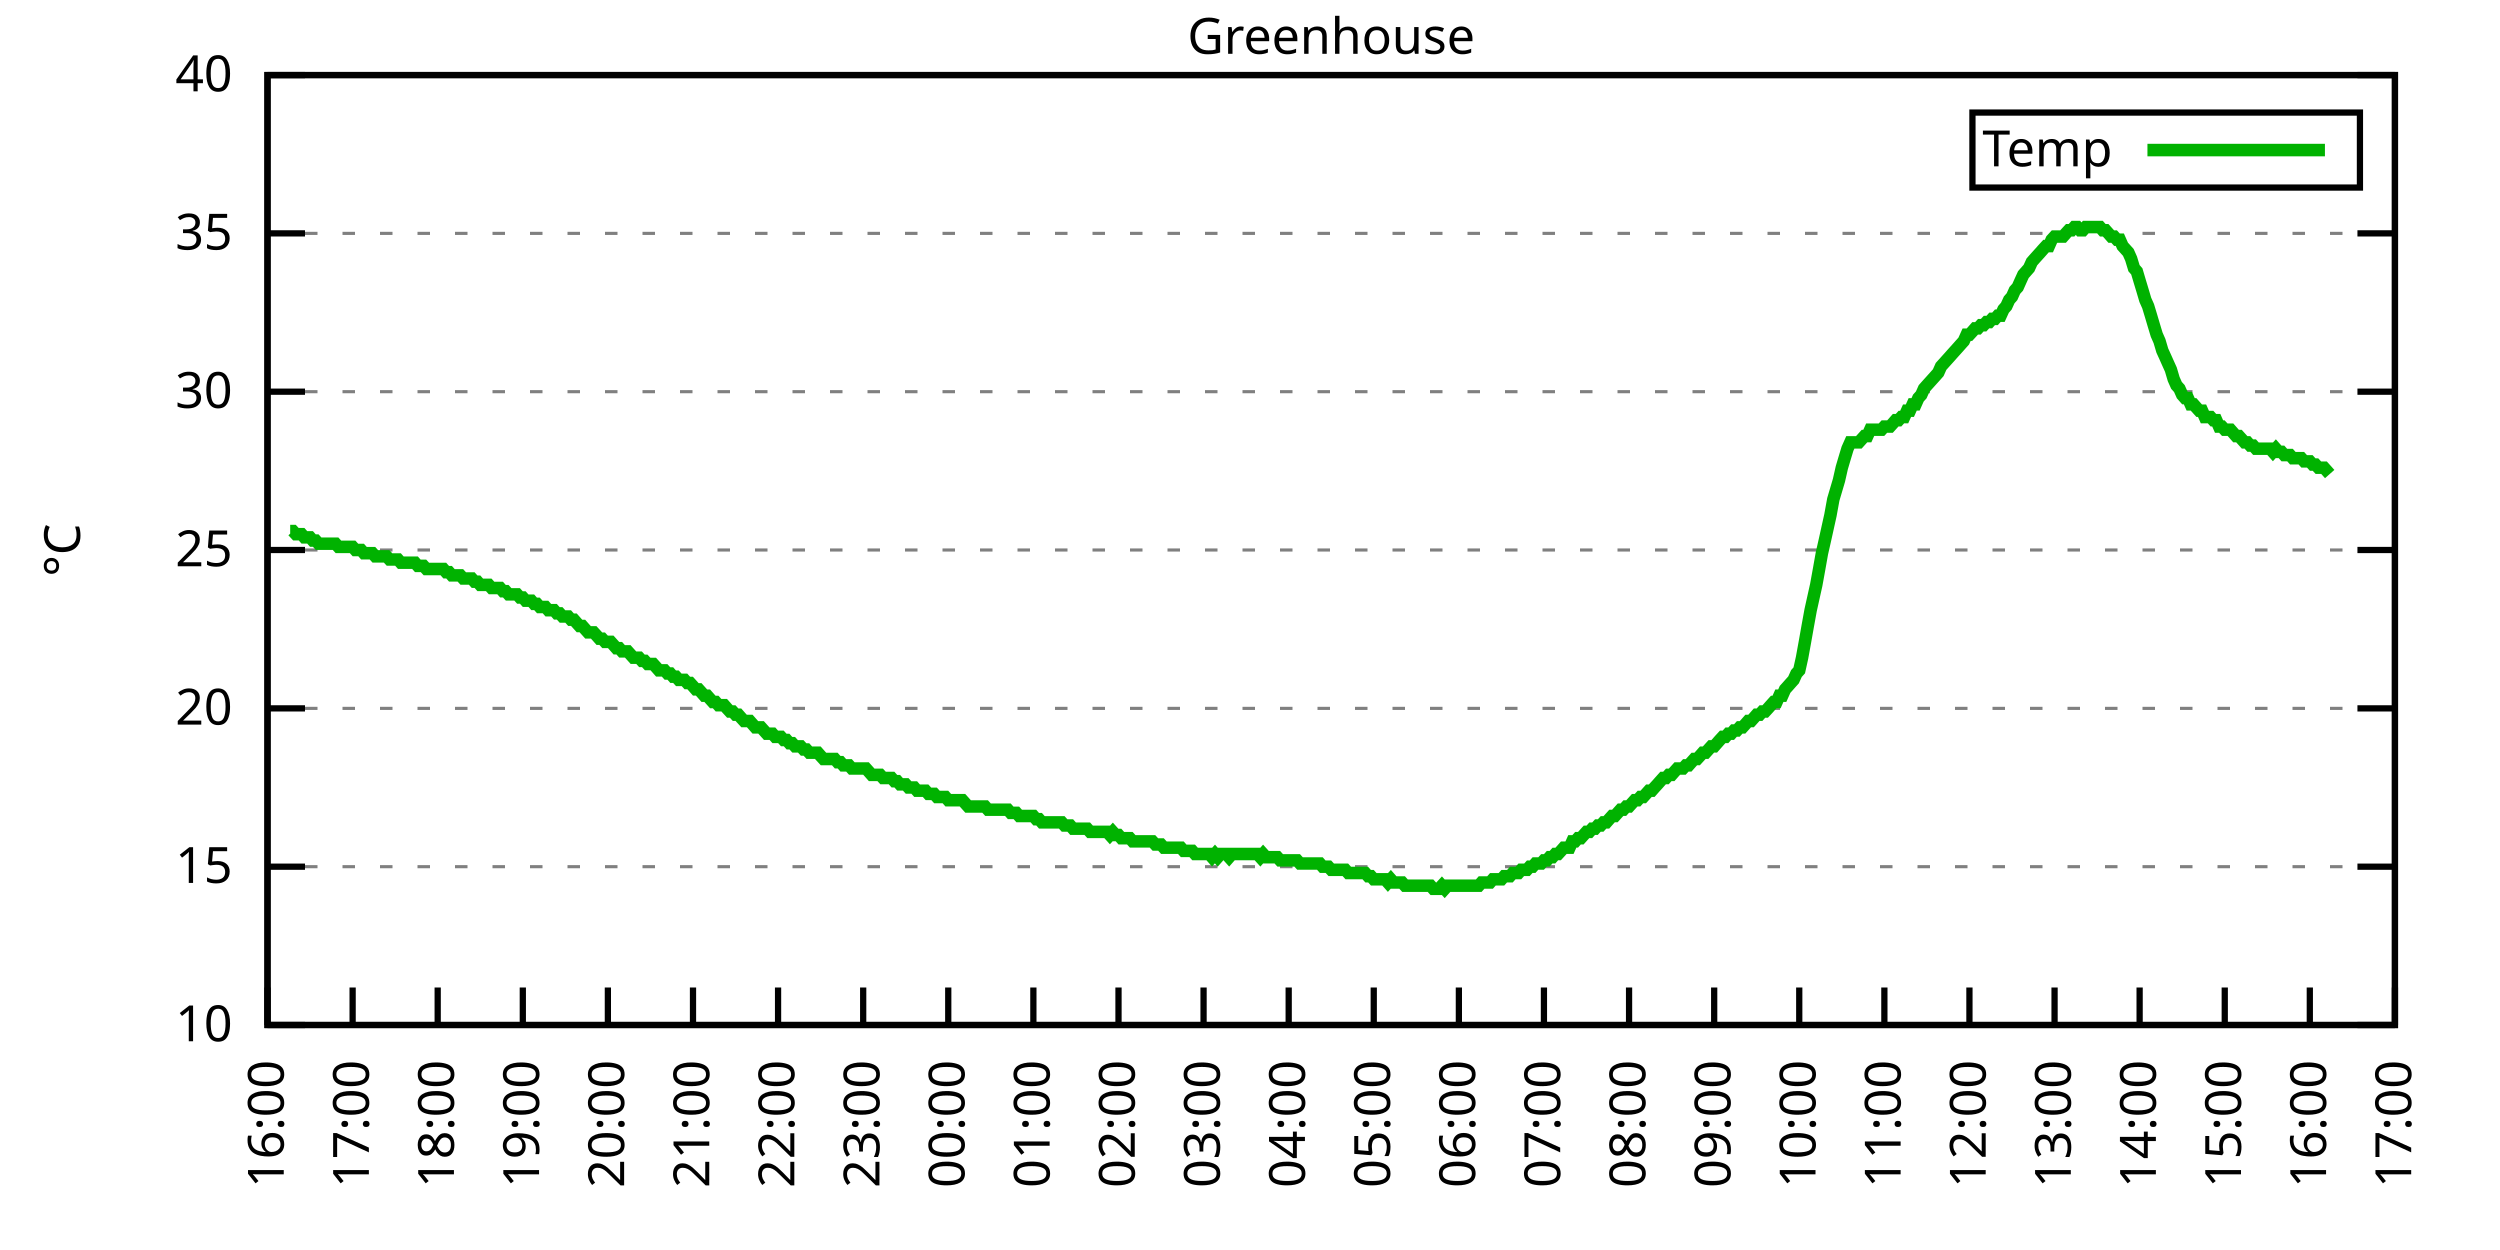
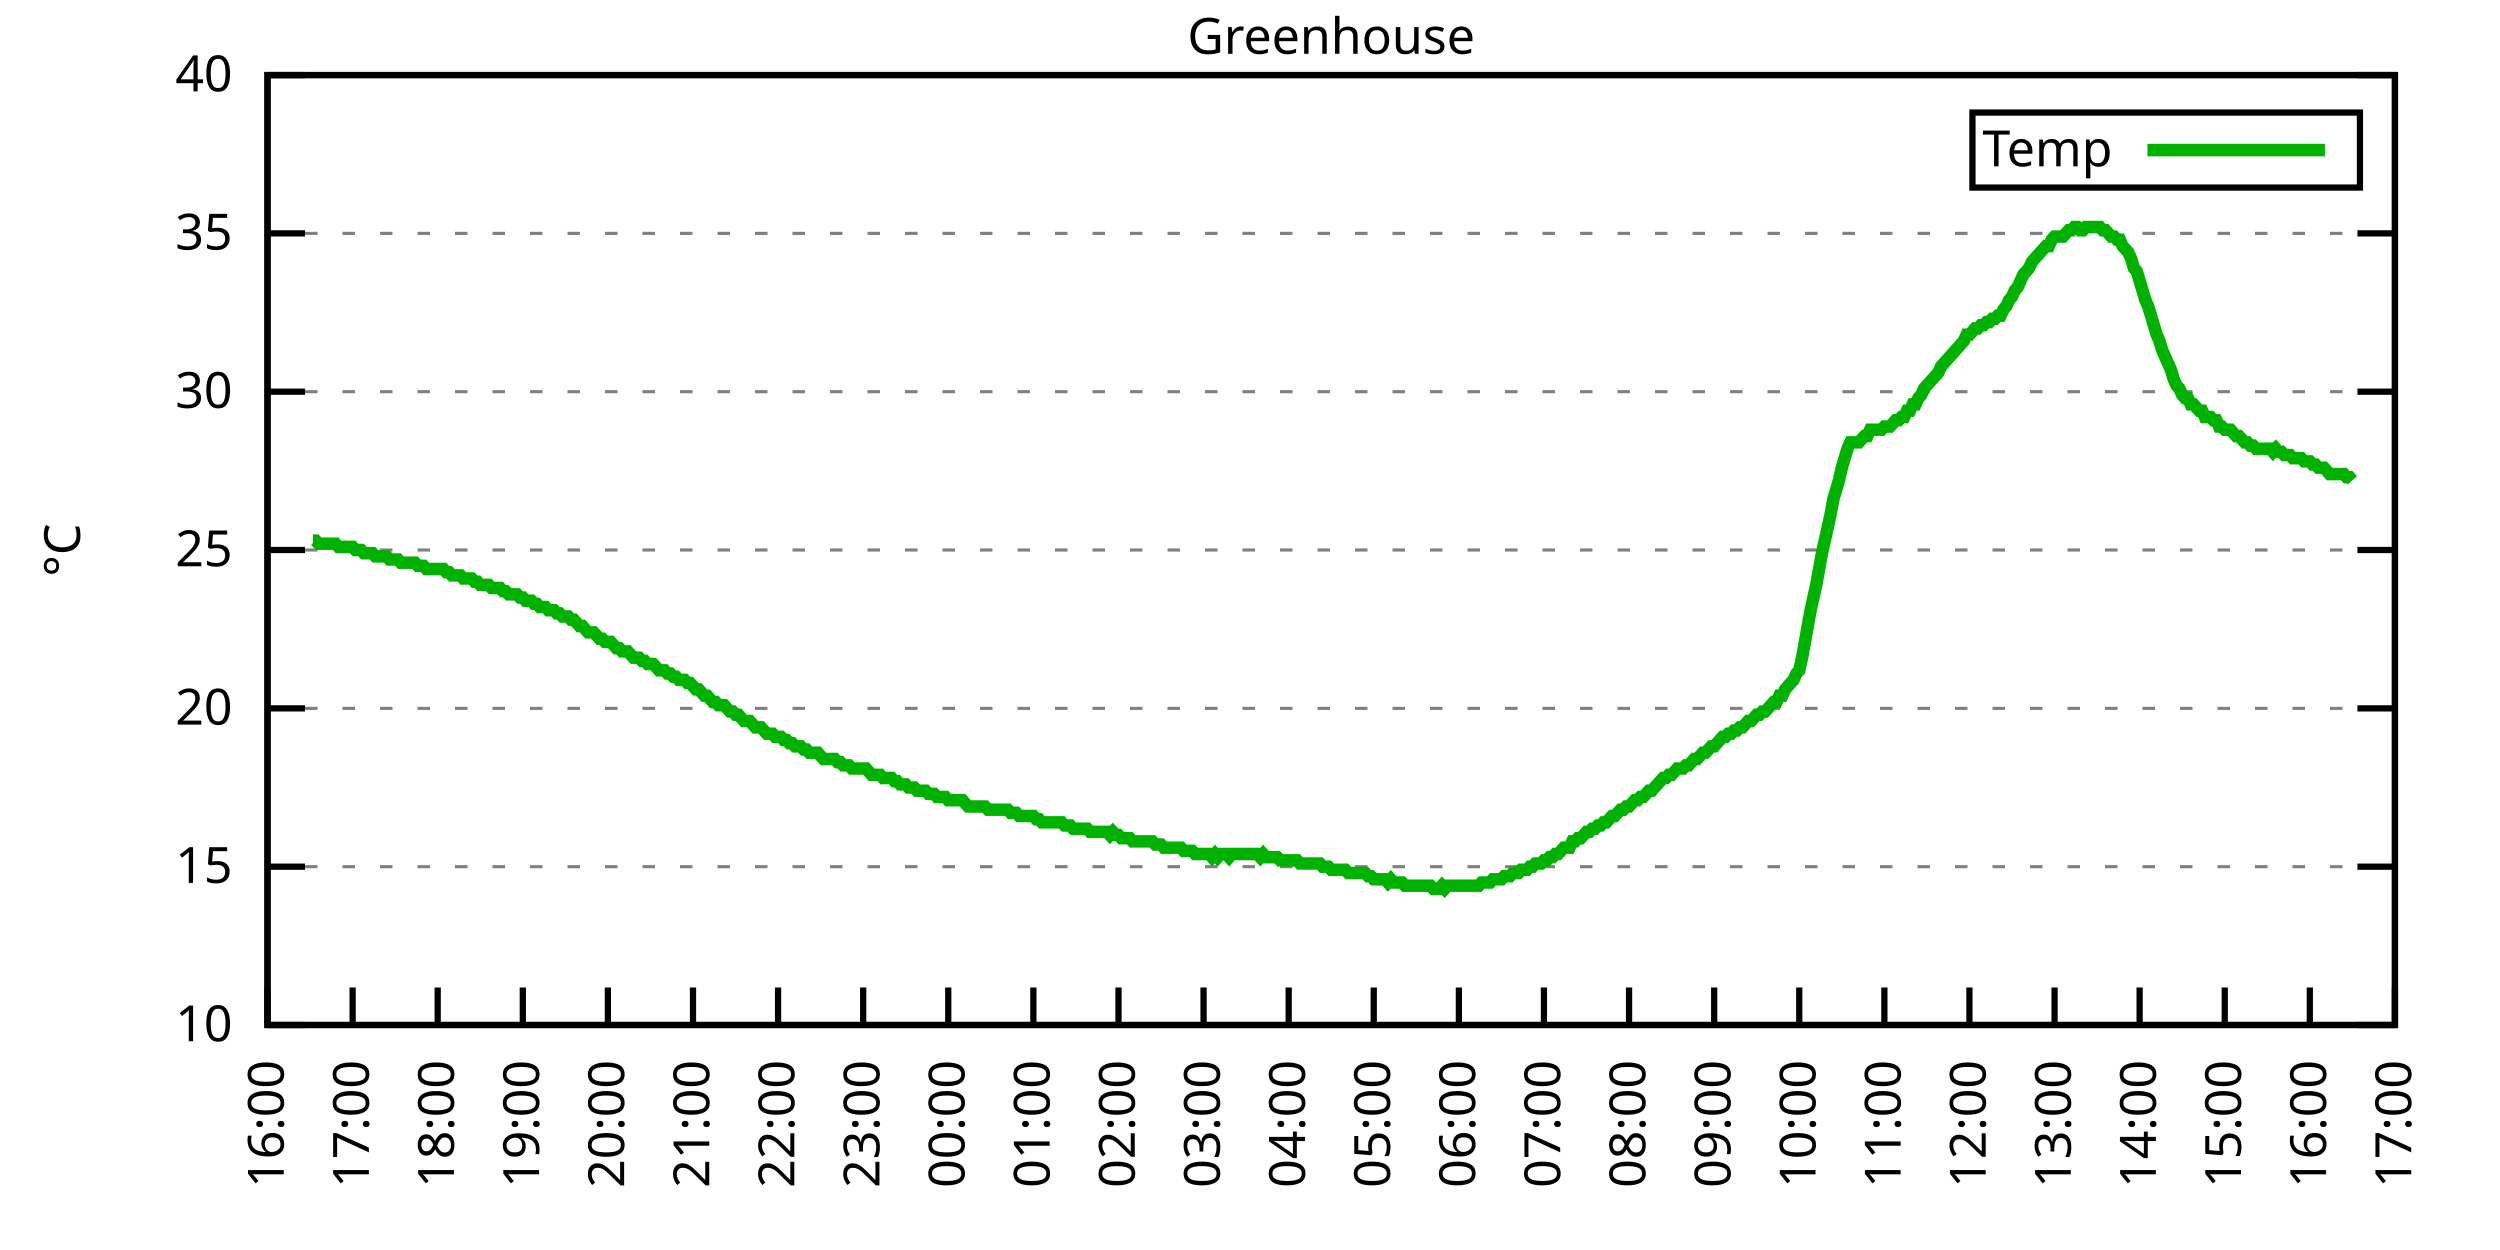
<svg xmlns="http://www.w3.org/2000/svg" xmlns:xlink="http://www.w3.org/1999/xlink" width="400" height="200" viewBox="0 0 400 200">
  <g id="gnuplot_canvas">
    <rect x="0" y="0" width="400" height="200" fill="none" />
    <defs>
      <circle id="gpDot" r="0.5" stroke-width="0.5" stroke="currentColor" />
      <path id="gpPt0" stroke-width="0.333" stroke="currentColor" d="M-1,0 h2 M0,-1 v2" />
      <path id="gpPt1" stroke-width="0.333" stroke="currentColor" d="M-1,-1 L1,1 M1,-1 L-1,1" />
      <path id="gpPt2" stroke-width="0.333" stroke="currentColor" d="M-1,0 L1,0 M0,-1 L0,1 M-1,-1 L1,1 M-1,1 L1,-1" />
      <rect id="gpPt3" stroke-width="0.333" stroke="currentColor" x="-1" y="-1" width="2" height="2" />
      <rect id="gpPt4" stroke-width="0.333" stroke="currentColor" fill="currentColor" x="-1" y="-1" width="2" height="2" />
      <circle id="gpPt5" stroke-width="0.333" stroke="currentColor" cx="0" cy="0" r="1" />
      <use xlink:href="#gpPt5" id="gpPt6" fill="currentColor" stroke="none" />
      <path id="gpPt7" stroke-width="0.333" stroke="currentColor" d="M0,-1.33 L-1.33,0.67 L1.33,0.67 z" />
      <use xlink:href="#gpPt7" id="gpPt8" fill="currentColor" stroke="none" />
      <use xlink:href="#gpPt7" id="gpPt9" stroke="currentColor" transform="rotate(180)" />
      <use xlink:href="#gpPt9" id="gpPt10" fill="currentColor" stroke="none" />
      <use xlink:href="#gpPt3" id="gpPt11" stroke="currentColor" transform="rotate(45)" />
      <use xlink:href="#gpPt11" id="gpPt12" fill="currentColor" stroke="none" />
      <path id="gpPt13" stroke-width="0.333" stroke="currentColor" d="M0,1.330 L1.265,0.411 L0.782,-1.067 L-0.782,-1.076 L-1.265,0.411 z" />
      <use xlink:href="#gpPt13" id="gpPt14" fill="currentColor" stroke="none" />
      <filter id="textbox" filterUnits="objectBoundingBox" x="0" y="0" height="1" width="1">
        <feFlood flood-color="white" flood-opacity="1" result="bgnd" />
        <feComposite in="SourceGraphic" in2="bgnd" operator="atop" />
      </filter>
      <filter id="greybox" filterUnits="objectBoundingBox" x="0" y="0" height="1" width="1">
        <feFlood flood-color="lightgrey" flood-opacity="1" result="grey" />
        <feComposite in="SourceGraphic" in2="grey" operator="atop" />
      </filter>
    </defs>
    <g fill="none" color="white" stroke="currentColor" stroke-width="1.00" stroke-linecap="butt" stroke-linejoin="miter">
</g>
    <g fill="none" color="black" stroke="currentColor" stroke-width="1.00" stroke-linecap="butt" stroke-linejoin="miter">
      <g stroke="none" shape-rendering="crispEdges">
        <polygon fill="rgb(255, 255, 255)" points="42.80,164.00 383.18,164.00 383.18,12.02 42.80,12.02 " />
      </g>
    </g>
    <g fill="none" color="black" stroke="currentColor" stroke-width="1.00" stroke-linecap="butt" stroke-linejoin="miter">
</g>
    <g fill="none" color="black" stroke="black" stroke-width="0.50" stroke-linecap="butt" stroke-linejoin="miter">
</g>
    <g fill="none" color="gray" stroke="currentColor" stroke-width="0.50" stroke-linecap="butt" stroke-linejoin="miter">
      <path stroke="gray" stroke-dasharray="2,4" class="gridline" d="M42.80,164.00 L383.19,164.00  " />
    </g>
    <g fill="none" color="gray" stroke="gray" stroke-width="1.00" stroke-linecap="butt" stroke-linejoin="miter">
</g>
    <g fill="none" color="black" stroke="currentColor" stroke-width="1.00" stroke-linecap="butt" stroke-linejoin="miter">
      <path stroke="black" d="M42.80,164.00 L48.80,164.00 M383.19,164.00 L377.19,164.00  " />
      <g transform="translate(37.20,166.60)" stroke="none" fill="black" font-family="Sans" font-size="8.00" text-anchor="end">
        <text>
          <tspan font-family="Sans"> 10</tspan>
        </text>
      </g>
    </g>
    <g fill="none" color="black" stroke="currentColor" stroke-width="1.00" stroke-linecap="butt" stroke-linejoin="miter">
</g>
    <g fill="none" color="black" stroke="black" stroke-width="0.50" stroke-linecap="butt" stroke-linejoin="miter">
</g>
    <g fill="none" color="gray" stroke="currentColor" stroke-width="0.50" stroke-linecap="butt" stroke-linejoin="miter">
      <path stroke="gray" stroke-dasharray="2,4" class="gridline" d="M42.80,138.67 L383.19,138.67  " />
    </g>
    <g fill="none" color="gray" stroke="gray" stroke-width="1.00" stroke-linecap="butt" stroke-linejoin="miter">
</g>
    <g fill="none" color="black" stroke="currentColor" stroke-width="1.00" stroke-linecap="butt" stroke-linejoin="miter">
      <path stroke="black" d="M42.80,138.67 L48.80,138.67 M383.19,138.67 L377.19,138.67  " />
      <g transform="translate(37.20,141.27)" stroke="none" fill="black" font-family="Sans" font-size="8.00" text-anchor="end">
        <text>
          <tspan font-family="Sans"> 15</tspan>
        </text>
      </g>
    </g>
    <g fill="none" color="black" stroke="currentColor" stroke-width="1.00" stroke-linecap="butt" stroke-linejoin="miter">
</g>
    <g fill="none" color="black" stroke="black" stroke-width="0.50" stroke-linecap="butt" stroke-linejoin="miter">
</g>
    <g fill="none" color="gray" stroke="currentColor" stroke-width="0.50" stroke-linecap="butt" stroke-linejoin="miter">
      <path stroke="gray" stroke-dasharray="2,4" class="gridline" d="M42.80,113.34 L383.19,113.34  " />
    </g>
    <g fill="none" color="gray" stroke="gray" stroke-width="1.00" stroke-linecap="butt" stroke-linejoin="miter">
</g>
    <g fill="none" color="black" stroke="currentColor" stroke-width="1.00" stroke-linecap="butt" stroke-linejoin="miter">
      <path stroke="black" d="M42.80,113.34 L48.80,113.34 M383.19,113.34 L377.19,113.34  " />
      <g transform="translate(37.20,115.94)" stroke="none" fill="black" font-family="Sans" font-size="8.00" text-anchor="end">
        <text>
          <tspan font-family="Sans"> 20</tspan>
        </text>
      </g>
    </g>
    <g fill="none" color="black" stroke="currentColor" stroke-width="1.00" stroke-linecap="butt" stroke-linejoin="miter">
</g>
    <g fill="none" color="black" stroke="black" stroke-width="0.50" stroke-linecap="butt" stroke-linejoin="miter">
</g>
    <g fill="none" color="gray" stroke="currentColor" stroke-width="0.50" stroke-linecap="butt" stroke-linejoin="miter">
      <path stroke="gray" stroke-dasharray="2,4" class="gridline" d="M42.80,88.00 L383.19,88.00  " />
    </g>
    <g fill="none" color="gray" stroke="gray" stroke-width="1.00" stroke-linecap="butt" stroke-linejoin="miter">
</g>
    <g fill="none" color="black" stroke="currentColor" stroke-width="1.00" stroke-linecap="butt" stroke-linejoin="miter">
      <path stroke="black" d="M42.80,88.00 L48.80,88.00 M383.19,88.00 L377.19,88.00  " />
      <g transform="translate(37.20,90.60)" stroke="none" fill="black" font-family="Sans" font-size="8.00" text-anchor="end">
        <text>
          <tspan font-family="Sans"> 25</tspan>
        </text>
      </g>
    </g>
    <g fill="none" color="black" stroke="currentColor" stroke-width="1.00" stroke-linecap="butt" stroke-linejoin="miter">
</g>
    <g fill="none" color="black" stroke="black" stroke-width="0.50" stroke-linecap="butt" stroke-linejoin="miter">
</g>
    <g fill="none" color="gray" stroke="currentColor" stroke-width="0.50" stroke-linecap="butt" stroke-linejoin="miter">
      <path stroke="gray" stroke-dasharray="2,4" class="gridline" d="M42.80,62.67 L383.19,62.67  " />
    </g>
    <g fill="none" color="gray" stroke="gray" stroke-width="1.00" stroke-linecap="butt" stroke-linejoin="miter">
</g>
    <g fill="none" color="black" stroke="currentColor" stroke-width="1.00" stroke-linecap="butt" stroke-linejoin="miter">
      <path stroke="black" d="M42.80,62.67 L48.80,62.67 M383.19,62.67 L377.19,62.67  " />
      <g transform="translate(37.20,65.27)" stroke="none" fill="black" font-family="Sans" font-size="8.00" text-anchor="end">
        <text>
          <tspan font-family="Sans"> 30</tspan>
        </text>
      </g>
    </g>
    <g fill="none" color="black" stroke="currentColor" stroke-width="1.00" stroke-linecap="butt" stroke-linejoin="miter">
</g>
    <g fill="none" color="black" stroke="black" stroke-width="0.50" stroke-linecap="butt" stroke-linejoin="miter">
</g>
    <g fill="none" color="gray" stroke="currentColor" stroke-width="0.50" stroke-linecap="butt" stroke-linejoin="miter">
      <path stroke="gray" stroke-dasharray="2,4" class="gridline" d="M42.80,37.34 L383.19,37.34  " />
    </g>
    <g fill="none" color="gray" stroke="gray" stroke-width="1.00" stroke-linecap="butt" stroke-linejoin="miter">
</g>
    <g fill="none" color="black" stroke="currentColor" stroke-width="1.00" stroke-linecap="butt" stroke-linejoin="miter">
      <path stroke="black" d="M42.80,37.34 L48.80,37.34 M383.19,37.34 L377.19,37.34  " />
      <g transform="translate(37.20,39.94)" stroke="none" fill="black" font-family="Sans" font-size="8.00" text-anchor="end">
        <text>
          <tspan font-family="Sans"> 35</tspan>
        </text>
      </g>
    </g>
    <g fill="none" color="black" stroke="currentColor" stroke-width="1.00" stroke-linecap="butt" stroke-linejoin="miter">
</g>
    <g fill="none" color="black" stroke="black" stroke-width="0.50" stroke-linecap="butt" stroke-linejoin="miter">
</g>
    <g fill="none" color="gray" stroke="currentColor" stroke-width="0.50" stroke-linecap="butt" stroke-linejoin="miter">
      <path stroke="gray" stroke-dasharray="2,4" class="gridline" d="M42.80,12.01 L383.19,12.01  " />
    </g>
    <g fill="none" color="gray" stroke="gray" stroke-width="1.00" stroke-linecap="butt" stroke-linejoin="miter">
</g>
    <g fill="none" color="black" stroke="currentColor" stroke-width="1.00" stroke-linecap="butt" stroke-linejoin="miter">
      <path stroke="black" d="M42.80,12.01 L48.80,12.01 M383.19,12.01 L377.19,12.01  " />
      <g transform="translate(37.20,14.61)" stroke="none" fill="black" font-family="Sans" font-size="8.00" text-anchor="end">
        <text>
          <tspan font-family="Sans"> 40</tspan>
        </text>
      </g>
    </g>
    <g fill="none" color="black" stroke="currentColor" stroke-width="1.00" stroke-linecap="butt" stroke-linejoin="miter">
      <path stroke="black" d="M42.80,164.00 L42.80,158.00  " />
      <g transform="translate(45.40,169.60) rotate(270.00)" stroke="none" fill="black" font-family="Sans" font-size="8.00" text-anchor="end">
        <text>
          <tspan font-family="Sans">16:00</tspan>
        </text>
      </g>
    </g>
    <g fill="none" color="black" stroke="currentColor" stroke-width="1.00" stroke-linecap="butt" stroke-linejoin="miter">
      <path stroke="black" d="M56.42,164.00 L56.42,158.00  " />
      <g transform="translate(59.02,169.60) rotate(270.00)" stroke="none" fill="black" font-family="Sans" font-size="8.00" text-anchor="end">
        <text>
          <tspan font-family="Sans">17:00</tspan>
        </text>
      </g>
    </g>
    <g fill="none" color="black" stroke="currentColor" stroke-width="1.00" stroke-linecap="butt" stroke-linejoin="miter">
      <path stroke="black" d="M70.03,164.00 L70.03,158.00  " />
      <g transform="translate(72.63,169.60) rotate(270.00)" stroke="none" fill="black" font-family="Sans" font-size="8.00" text-anchor="end">
        <text>
          <tspan font-family="Sans">18:00</tspan>
        </text>
      </g>
    </g>
    <g fill="none" color="black" stroke="currentColor" stroke-width="1.00" stroke-linecap="butt" stroke-linejoin="miter">
      <path stroke="black" d="M83.65,164.00 L83.65,158.00  " />
      <g transform="translate(86.25,169.60) rotate(270.00)" stroke="none" fill="black" font-family="Sans" font-size="8.00" text-anchor="end">
        <text>
          <tspan font-family="Sans">19:00</tspan>
        </text>
      </g>
    </g>
    <g fill="none" color="black" stroke="currentColor" stroke-width="1.00" stroke-linecap="butt" stroke-linejoin="miter">
      <path stroke="black" d="M97.26,164.00 L97.26,158.00  " />
      <g transform="translate(99.86,169.60) rotate(270.00)" stroke="none" fill="black" font-family="Sans" font-size="8.00" text-anchor="end">
        <text>
          <tspan font-family="Sans">20:00</tspan>
        </text>
      </g>
    </g>
    <g fill="none" color="black" stroke="currentColor" stroke-width="1.00" stroke-linecap="butt" stroke-linejoin="miter">
      <path stroke="black" d="M110.88,164.00 L110.88,158.00  " />
      <g transform="translate(113.48,169.60) rotate(270.00)" stroke="none" fill="black" font-family="Sans" font-size="8.00" text-anchor="end">
        <text>
          <tspan font-family="Sans">21:00</tspan>
        </text>
      </g>
    </g>
    <g fill="none" color="black" stroke="currentColor" stroke-width="1.00" stroke-linecap="butt" stroke-linejoin="miter">
      <path stroke="black" d="M124.49,164.00 L124.49,158.00  " />
      <g transform="translate(127.09,169.60) rotate(270.00)" stroke="none" fill="black" font-family="Sans" font-size="8.00" text-anchor="end">
        <text>
          <tspan font-family="Sans">22:00</tspan>
        </text>
      </g>
    </g>
    <g fill="none" color="black" stroke="currentColor" stroke-width="1.00" stroke-linecap="butt" stroke-linejoin="miter">
      <path stroke="black" d="M138.11,164.00 L138.11,158.00  " />
      <g transform="translate(140.71,169.60) rotate(270.00)" stroke="none" fill="black" font-family="Sans" font-size="8.00" text-anchor="end">
        <text>
          <tspan font-family="Sans">23:00</tspan>
        </text>
      </g>
    </g>
    <g fill="none" color="black" stroke="currentColor" stroke-width="1.00" stroke-linecap="butt" stroke-linejoin="miter">
      <path stroke="black" d="M151.72,164.00 L151.72,158.00  " />
      <g transform="translate(154.32,169.60) rotate(270.00)" stroke="none" fill="black" font-family="Sans" font-size="8.00" text-anchor="end">
        <text>
          <tspan font-family="Sans">00:00</tspan>
        </text>
      </g>
    </g>
    <g fill="none" color="black" stroke="currentColor" stroke-width="1.00" stroke-linecap="butt" stroke-linejoin="miter">
      <path stroke="black" d="M165.34,164.00 L165.34,158.00  " />
      <g transform="translate(167.94,169.60) rotate(270.00)" stroke="none" fill="black" font-family="Sans" font-size="8.00" text-anchor="end">
        <text>
          <tspan font-family="Sans">01:00</tspan>
        </text>
      </g>
    </g>
    <g fill="none" color="black" stroke="currentColor" stroke-width="1.00" stroke-linecap="butt" stroke-linejoin="miter">
      <path stroke="black" d="M178.96,164.00 L178.96,158.00  " />
      <g transform="translate(181.56,169.60) rotate(270.00)" stroke="none" fill="black" font-family="Sans" font-size="8.00" text-anchor="end">
        <text>
          <tspan font-family="Sans">02:00</tspan>
        </text>
      </g>
    </g>
    <g fill="none" color="black" stroke="currentColor" stroke-width="1.00" stroke-linecap="butt" stroke-linejoin="miter">
      <path stroke="black" d="M192.57,164.00 L192.57,158.00  " />
      <g transform="translate(195.17,169.60) rotate(270.00)" stroke="none" fill="black" font-family="Sans" font-size="8.00" text-anchor="end">
        <text>
          <tspan font-family="Sans">03:00</tspan>
        </text>
      </g>
    </g>
    <g fill="none" color="black" stroke="currentColor" stroke-width="1.00" stroke-linecap="butt" stroke-linejoin="miter">
      <path stroke="black" d="M206.19,164.00 L206.19,158.00  " />
      <g transform="translate(208.79,169.60) rotate(270.00)" stroke="none" fill="black" font-family="Sans" font-size="8.00" text-anchor="end">
        <text>
          <tspan font-family="Sans">04:00</tspan>
        </text>
      </g>
    </g>
    <g fill="none" color="black" stroke="currentColor" stroke-width="1.00" stroke-linecap="butt" stroke-linejoin="miter">
      <path stroke="black" d="M219.80,164.00 L219.80,158.00  " />
      <g transform="translate(222.40,169.60) rotate(270.00)" stroke="none" fill="black" font-family="Sans" font-size="8.00" text-anchor="end">
        <text>
          <tspan font-family="Sans">05:00</tspan>
        </text>
      </g>
    </g>
    <g fill="none" color="black" stroke="currentColor" stroke-width="1.00" stroke-linecap="butt" stroke-linejoin="miter">
      <path stroke="black" d="M233.42,164.00 L233.42,158.00  " />
      <g transform="translate(236.02,169.60) rotate(270.00)" stroke="none" fill="black" font-family="Sans" font-size="8.00" text-anchor="end">
        <text>
          <tspan font-family="Sans">06:00</tspan>
        </text>
      </g>
    </g>
    <g fill="none" color="black" stroke="currentColor" stroke-width="1.00" stroke-linecap="butt" stroke-linejoin="miter">
      <path stroke="black" d="M247.03,164.00 L247.03,158.00  " />
      <g transform="translate(249.63,169.60) rotate(270.00)" stroke="none" fill="black" font-family="Sans" font-size="8.00" text-anchor="end">
        <text>
          <tspan font-family="Sans">07:00</tspan>
        </text>
      </g>
    </g>
    <g fill="none" color="black" stroke="currentColor" stroke-width="1.00" stroke-linecap="butt" stroke-linejoin="miter">
      <path stroke="black" d="M260.65,164.00 L260.65,158.00  " />
      <g transform="translate(263.25,169.60) rotate(270.00)" stroke="none" fill="black" font-family="Sans" font-size="8.00" text-anchor="end">
        <text>
          <tspan font-family="Sans">08:00</tspan>
        </text>
      </g>
    </g>
    <g fill="none" color="black" stroke="currentColor" stroke-width="1.00" stroke-linecap="butt" stroke-linejoin="miter">
      <path stroke="black" d="M274.27,164.00 L274.27,158.00  " />
      <g transform="translate(276.87,169.60) rotate(270.00)" stroke="none" fill="black" font-family="Sans" font-size="8.00" text-anchor="end">
        <text>
          <tspan font-family="Sans">09:00</tspan>
        </text>
      </g>
    </g>
    <g fill="none" color="black" stroke="currentColor" stroke-width="1.00" stroke-linecap="butt" stroke-linejoin="miter">
      <path stroke="black" d="M287.88,164.00 L287.88,158.00  " />
      <g transform="translate(290.48,169.60) rotate(270.00)" stroke="none" fill="black" font-family="Sans" font-size="8.00" text-anchor="end">
        <text>
          <tspan font-family="Sans">10:00</tspan>
        </text>
      </g>
    </g>
    <g fill="none" color="black" stroke="currentColor" stroke-width="1.00" stroke-linecap="butt" stroke-linejoin="miter">
      <path stroke="black" d="M301.50,164.00 L301.50,158.00  " />
      <g transform="translate(304.10,169.60) rotate(270.00)" stroke="none" fill="black" font-family="Sans" font-size="8.00" text-anchor="end">
        <text>
          <tspan font-family="Sans">11:00</tspan>
        </text>
      </g>
    </g>
    <g fill="none" color="black" stroke="currentColor" stroke-width="1.00" stroke-linecap="butt" stroke-linejoin="miter">
      <path stroke="black" d="M315.11,164.00 L315.11,158.00  " />
      <g transform="translate(317.71,169.60) rotate(270.00)" stroke="none" fill="black" font-family="Sans" font-size="8.00" text-anchor="end">
        <text>
          <tspan font-family="Sans">12:00</tspan>
        </text>
      </g>
    </g>
    <g fill="none" color="black" stroke="currentColor" stroke-width="1.00" stroke-linecap="butt" stroke-linejoin="miter">
      <path stroke="black" d="M328.73,164.00 L328.73,158.00  " />
      <g transform="translate(331.33,169.60) rotate(270.00)" stroke="none" fill="black" font-family="Sans" font-size="8.00" text-anchor="end">
        <text>
          <tspan font-family="Sans">13:00</tspan>
        </text>
      </g>
    </g>
    <g fill="none" color="black" stroke="currentColor" stroke-width="1.00" stroke-linecap="butt" stroke-linejoin="miter">
      <path stroke="black" d="M342.34,164.00 L342.34,158.00  " />
      <g transform="translate(344.94,169.60) rotate(270.00)" stroke="none" fill="black" font-family="Sans" font-size="8.00" text-anchor="end">
        <text>
          <tspan font-family="Sans">14:00</tspan>
        </text>
      </g>
    </g>
    <g fill="none" color="black" stroke="currentColor" stroke-width="1.00" stroke-linecap="butt" stroke-linejoin="miter">
      <path stroke="black" d="M355.96,164.00 L355.96,158.00  " />
      <g transform="translate(358.56,169.60) rotate(270.00)" stroke="none" fill="black" font-family="Sans" font-size="8.00" text-anchor="end">
        <text>
          <tspan font-family="Sans">15:00</tspan>
        </text>
      </g>
    </g>
    <g fill="none" color="black" stroke="currentColor" stroke-width="1.00" stroke-linecap="butt" stroke-linejoin="miter">
      <path stroke="black" d="M369.57,164.00 L369.57,158.00  " />
      <g transform="translate(372.17,169.60) rotate(270.00)" stroke="none" fill="black" font-family="Sans" font-size="8.00" text-anchor="end">
        <text>
          <tspan font-family="Sans">16:00</tspan>
        </text>
      </g>
    </g>
    <g fill="none" color="black" stroke="currentColor" stroke-width="1.00" stroke-linecap="butt" stroke-linejoin="miter">
      <path stroke="black" d="M383.19,164.00 L383.19,158.00  " />
      <g transform="translate(385.79,169.60) rotate(270.00)" stroke="none" fill="black" font-family="Sans" font-size="8.00" text-anchor="end">
        <text>
          <tspan font-family="Sans">17:00</tspan>
        </text>
      </g>
    </g>
    <g fill="none" color="black" stroke="currentColor" stroke-width="1.00" stroke-linecap="butt" stroke-linejoin="miter">
</g>
    <g fill="none" color="black" stroke="currentColor" stroke-width="1.00" stroke-linecap="butt" stroke-linejoin="miter">
      <path stroke="black" d="M42.80,12.01 L42.80,164.00 L383.19,164.00 L383.19,12.01 L42.80,12.01 Z  " />
    </g>
    <g fill="none" color="black" stroke="currentColor" stroke-width="1.00" stroke-linecap="butt" stroke-linejoin="miter">
</g>
    <g fill="none" color="black" stroke="currentColor" stroke-width="1.00" stroke-linecap="butt" stroke-linejoin="miter">
      <path stroke="black" d="M315.59,30.01 L315.59,18.01 L377.59,18.01 L377.59,30.01 L315.59,30.01 Z  " />
    </g>
    <g id="Greenhouse_plot_1">
      <g fill="none" color="white" stroke="black" stroke-width="2.00" stroke-linecap="butt" stroke-linejoin="miter">
</g>
      <g fill="none" color="black" stroke="currentColor" stroke-width="2.00" stroke-linecap="butt" stroke-linejoin="miter">
        <g transform="translate(337.99,26.61)" stroke="none" fill="black" font-family="Sans" font-size="8.00" text-anchor="end">
          <text>
            <tspan font-family="Sans">Temp</tspan>
          </text>
        </g>
      </g>
      <g fill="none" color="black" stroke="currentColor" stroke-width="2.00" stroke-linecap="butt" stroke-linejoin="miter">
-         <path stroke="rgb(  0, 178,   0)" d="M343.59,24.01 L371.99,24.01 M46.43,84.97 L46.88,84.97 L47.34,85.47 L47.79,85.47 L48.25,85.47 L48.70,85.98   L49.15,85.98 L49.61,85.98 L50.06,86.49 L50.52,86.49 L50.97,86.99 L51.42,86.99 L51.88,86.99 L52.33,86.99   L52.78,86.99 L53.24,86.99 L53.69,86.99 L54.15,87.50 L54.60,87.50 L55.05,87.50 L55.51,87.50 L55.96,87.50   L56.42,87.50 L56.87,88.00 L57.32,88.00 L57.78,88.00 L58.23,88.51 L58.68,88.51 L59.14,88.51 L59.59,88.51   L60.05,89.02 L60.50,89.02 L60.95,89.02 L61.41,89.02 L61.86,89.02 L62.32,89.52 L62.77,89.52 L63.22,89.52   L63.68,89.52 L64.13,90.03 L64.58,90.03 L65.04,90.03 L65.49,90.03 L65.95,90.03 L66.40,90.03 L66.85,90.54   L67.31,90.54 L67.76,90.54 L68.22,91.04 L68.67,91.04 L69.12,91.04 L69.58,91.04 L70.03,91.04 L70.49,91.04   L70.94,91.04 L71.39,91.55 L71.85,91.55 L72.30,92.06 L72.75,92.06 L73.21,92.06 L73.66,92.06 L74.12,92.56   L74.57,92.56 L75.02,92.56 L75.48,92.56 L75.93,93.07 L76.39,93.07 L76.84,93.58 L77.29,93.58 L77.75,93.58   L78.20,93.58 L78.65,94.08 L79.11,94.08 L79.56,94.08 L80.02,94.08 L80.47,94.59 L80.92,94.59 L81.38,95.10   L81.83,95.10 L82.29,95.10 L82.74,95.10 L83.19,95.60 L83.65,95.60 L84.10,96.11 L84.55,96.11 L85.01,96.11   L85.46,96.62 L85.92,96.62 L86.37,97.12 L86.82,97.12 L87.28,97.12 L87.73,97.63 L88.19,97.63 L88.64,97.63   L89.09,98.14 L89.55,98.14 L90.00,98.64 L90.45,98.64 L90.91,98.64 L91.36,99.15 L91.82,99.15 L92.27,99.66   L92.72,100.16 L93.18,100.16 L93.63,100.67 L94.09,101.18 L94.54,101.18 L94.99,101.18 L95.45,101.68 L95.90,102.19   L96.35,102.19 L96.81,102.70 L97.26,102.70 L97.72,102.70 L98.17,103.20 L98.62,103.71 L99.08,103.71 L99.53,104.22   L99.99,104.22 L100.44,104.22 L100.89,104.72 L101.35,105.23 L101.80,105.23 L102.25,105.23 L102.71,105.74 L103.16,105.74   L103.62,106.24 L104.07,106.24 L104.52,106.24 L104.98,106.75 L105.43,107.26 L105.89,107.26 L106.34,107.26 L106.79,107.76   L107.25,107.76 L107.70,108.27 L108.15,108.27 L108.61,108.78 L109.06,108.78 L109.52,108.78 L109.97,109.28 L110.42,109.28   L110.88,109.79 L111.33,110.30 L111.79,110.30 L112.24,110.80 L112.69,111.31 L113.15,111.31 L113.60,111.82 L114.05,112.32   L114.51,112.32 L114.96,112.83 L115.42,112.83 L115.87,112.83 L116.32,113.34 L116.78,113.84 L117.23,113.84 L117.69,114.35   L118.14,114.35 L118.59,114.86 L119.05,115.36 L119.50,115.36 L119.96,115.36 L120.41,115.87 L120.86,116.38 L121.32,116.38   L121.77,116.38 L122.22,116.88 L122.68,117.39 L123.13,117.39 L123.59,117.39 L124.04,117.90 L124.49,117.90 L124.95,117.90   L125.40,118.40 L125.86,118.40 L126.31,118.91 L126.76,118.91 L127.22,119.42 L127.67,119.42 L128.12,119.42 L128.58,119.92   L129.03,119.92 L129.49,120.43 L129.94,120.43 L130.39,120.43 L130.85,120.43 L131.30,120.94 L131.76,121.44 L132.21,121.44   L132.66,121.44 L133.12,121.44 L133.57,121.44 L134.02,121.95 L134.48,121.95 L134.93,122.46 L135.39,122.46 L135.84,122.46   L136.29,122.96 L136.75,122.96 L137.20,122.96 L137.66,122.96 L138.11,122.96 L138.56,122.96 L139.02,123.47 L139.47,123.98   L139.92,123.98 L140.38,123.98 L140.83,123.98 L141.29,124.48 L141.74,124.48 L142.19,124.48 L142.65,124.48 L143.10,124.99   L143.56,124.99 L144.01,125.50 L144.46,125.50 L144.92,125.50 L145.37,126.00 L145.82,126.00 L146.28,126.00 L146.73,126.51   L147.19,126.51 L147.64,126.51 L148.09,126.51 L148.55,127.02 L149.00,127.02 L149.46,127.02 L149.91,127.52 L150.36,127.52   L150.82,127.52 L151.27,127.52 L151.72,128.03 L152.18,128.03 L152.63,128.03 L153.09,128.03 L153.54,128.03 L153.99,128.03   L154.45,128.54 L154.90,129.04 L155.36,129.04 L155.81,129.04 L156.26,129.04 L156.72,129.04 L157.17,129.04 L157.62,129.04   L158.08,129.55 L158.53,129.55 L158.99,129.55 L159.44,129.55 L159.89,129.55 L160.35,129.55 L160.80,129.55 L161.26,129.55   L161.71,130.06 L162.16,130.06 L162.62,130.06 L163.07,130.56 L163.52,130.56 L163.98,130.56 L164.43,130.56 L164.89,130.56   L165.34,130.56 L165.79,131.07 L166.25,131.07 L166.70,131.58 L167.16,131.58 L167.61,131.58 L168.06,131.58 L168.52,131.58   L168.97,131.58 L169.43,131.58 L169.88,131.58 L170.33,132.08 L170.79,132.08 L171.24,132.08 L171.69,132.59 L172.15,132.59   L172.60,132.59 L173.06,132.59 L173.51,132.59 L173.96,132.59 L174.42,133.10 L174.87,133.10 L175.33,133.10 L175.78,133.10   L176.23,133.10 L176.69,133.10 L177.14,133.10 L177.59,133.60 L178.05,133.10 L178.50,133.60 L178.96,133.60 L179.41,134.11   L179.86,134.11 L180.32,134.11 L180.77,134.11 L181.23,134.62 L181.68,134.62 L182.13,134.62 L182.59,134.62 L183.04,134.62   L183.49,134.62 L183.95,134.62 L184.40,134.62 L184.86,135.12 L185.31,135.12 L185.76,135.12 L186.22,135.63 L186.67,135.63   L187.13,135.63 L187.58,135.63 L188.03,135.63 L188.49,135.63 L188.94,135.63 L189.39,136.14 L189.85,136.14 L190.30,136.14   L190.76,136.14 L191.21,136.64 L191.66,136.64 L192.12,136.64 L192.57,136.64 L193.03,136.64 L193.48,136.64 L193.93,137.15   L194.39,136.64 L194.84,137.15 L195.29,136.64 L195.75,136.64 L196.20,136.64 L196.66,137.15 L197.11,136.64 L197.56,136.64   L198.02,136.64 L198.47,136.64 L198.93,136.64 L199.38,136.64 L199.83,136.64 L200.29,136.64 L200.74,136.64 L201.19,136.64   L201.65,137.15 L202.10,136.64 L202.56,137.15 L203.01,137.15 L203.46,137.15 L203.92,137.15 L204.37,137.15 L204.83,137.66   L205.28,137.66 L205.73,137.66 L206.19,137.66 L206.64,137.66 L207.09,137.66 L207.55,137.66 L208.00,138.16 L208.46,138.16   L208.91,138.16 L209.36,138.16 L209.82,138.16 L210.27,138.16 L210.73,138.16 L211.18,138.16 L211.63,138.67 L212.09,138.67   L212.54,138.67 L213.00,139.17 L213.45,139.17 L213.90,139.17 L214.36,139.17 L214.81,139.17 L215.26,139.17 L215.72,139.68   L216.17,139.68 L216.63,139.68 L217.08,139.68 L217.53,139.68 L217.99,139.68 L218.44,139.68 L218.90,140.19 L219.35,140.19   L219.80,140.69 L220.26,140.69 L220.71,140.69 L221.16,140.69 L221.62,140.69 L222.07,141.20 L222.53,140.69 L222.98,141.20   L223.43,141.20 L223.89,141.20 L224.34,141.20 L224.80,141.71 L225.25,141.71 L225.70,141.71 L226.16,141.71 L226.61,141.71   L227.06,141.71 L227.52,141.71 L227.97,141.71 L228.43,141.71 L228.88,141.71 L229.33,142.21 L229.79,142.21 L230.24,142.21   L230.70,141.71 L231.15,142.21 L231.60,141.71 L232.06,141.71 L232.51,141.71 L232.96,141.71 L233.42,141.71 L233.87,141.71   L234.33,141.71 L234.78,141.71 L235.23,141.71 L235.69,141.71 L236.14,141.71 L236.60,141.71 L237.05,141.20 L237.50,141.20   L237.96,141.20 L238.41,141.20 L238.86,140.69 L239.32,140.69 L239.77,140.69 L240.23,140.69 L240.68,140.19 L241.13,140.19   L241.59,140.19 L242.04,139.68 L242.50,139.68 L242.95,139.68 L243.40,139.17 L243.86,139.17 L244.31,139.17 L244.76,138.67   L245.22,138.67 L245.67,138.16 L246.13,138.16 L246.58,138.16 L247.03,137.66 L247.49,137.66 L247.94,137.15 L248.40,137.15   L248.85,136.64 L249.30,136.64 L249.76,136.14 L250.21,135.63 L250.66,135.63 L251.12,135.63 L251.57,134.62 L252.03,134.62   L252.48,134.11 L252.93,134.11 L253.39,133.60 L253.84,133.10 L254.30,133.10 L254.75,132.59 L255.20,132.59 L255.66,132.08   L256.11,132.08 L256.56,131.58 L257.02,131.58 L257.47,131.07 L257.93,130.56 L258.38,130.56 L258.83,130.06 L259.29,129.55   L259.74,129.55 L260.20,129.04 L260.65,129.04 L261.10,128.54 L261.56,128.03 L262.01,128.03 L262.47,127.52 L262.92,127.52   L263.37,127.02 L263.83,126.51 L264.28,126.51 L264.73,126.00 L265.19,125.50 L265.64,124.99 L266.10,124.48 L266.55,124.48   L267.00,123.98 L267.46,123.98 L267.91,123.47 L268.37,122.96 L268.82,122.96 L269.27,122.96 L269.73,122.46 L270.18,122.46   L270.63,121.95 L271.09,121.44 L271.54,121.44 L272.00,120.94 L272.45,120.43 L272.90,120.43 L273.36,119.92 L273.81,119.42   L274.27,119.42 L274.72,118.91 L275.17,118.40 L275.63,117.90 L276.08,117.90 L276.53,117.39 L276.99,117.39 L277.44,116.88   L277.90,116.88 L278.35,116.38 L278.80,116.38 L279.26,115.87 L279.71,115.36 L280.17,115.36 L280.62,114.86 L281.07,114.35   L281.53,114.35 L281.98,113.84 L282.43,113.84 L282.89,113.34 L283.34,112.83 L283.80,112.32 L284.25,112.32 L284.70,111.31   L285.16,111.31 L285.61,110.30 L286.07,109.79 L286.52,109.28 L286.97,108.78 L287.43,107.76 L287.88,107.26 L288.33,105.23   L288.79,102.70 L289.24,100.16 L289.70,97.63 L290.15,95.60 L290.60,93.58 L291.06,91.04 L291.51,88.51 L291.97,86.49   L292.42,84.46 L292.87,82.43 L293.33,79.90 L293.78,78.38 L294.23,76.86 L294.69,74.83 L295.14,73.31 L295.60,71.79   L296.05,70.78 L296.50,70.78 L296.96,70.78 L297.41,70.78 L297.87,70.27 L298.32,69.77 L298.77,69.77 L299.23,68.75   L299.68,68.75 L300.13,68.75 L300.59,68.75 L301.04,68.75 L301.50,68.25 L301.95,68.25 L302.40,68.25 L302.86,67.74   L303.31,67.23 L303.77,67.23 L304.22,66.73 L304.67,66.73 L305.13,65.71 L305.58,65.71 L306.03,64.70 L306.49,64.70   L306.94,63.69 L307.40,63.18 L307.85,62.17 L308.30,61.66 L308.76,61.15 L309.21,60.65 L309.67,60.14 L310.12,59.63   L310.57,58.62 L311.03,58.11 L311.48,57.61 L311.94,57.10 L312.39,56.59 L312.84,56.09 L313.30,55.58 L313.75,55.07   L314.20,54.57 L314.66,53.55 L315.11,53.55 L315.57,53.05 L316.02,52.54 L316.47,52.54 L316.93,52.03 L317.38,52.03   L317.84,51.53 L318.29,51.53 L318.74,51.02 L319.20,51.02 L319.65,50.51 L320.10,50.51 L320.56,49.50 L321.01,48.99   L321.47,47.98 L321.92,47.47 L322.37,46.46 L322.83,45.95 L323.28,44.94 L323.74,43.93 L324.19,43.42 L324.64,42.91   L325.10,41.90 L325.55,41.39 L326.00,40.89 L326.46,40.38 L326.91,39.87 L327.37,39.37 L327.82,39.37 L328.27,38.35   L328.73,37.85 L329.18,37.85 L329.64,37.85 L330.09,37.85 L330.54,37.34 L331.00,36.84 L331.45,36.84 L331.90,36.33   L332.36,36.33 L332.81,36.84 L333.27,36.84 L333.72,36.33 L334.17,36.33 L334.63,36.33 L335.08,36.33 L335.54,36.33   L335.99,36.33 L336.44,36.84 L336.90,36.84 L337.35,37.34 L337.80,37.85 L338.26,37.85 L338.71,38.35 L339.17,38.35   L339.62,39.37 L340.07,39.87 L340.53,40.38 L340.98,41.39 L341.44,42.91 L341.89,43.42 L342.34,44.94 L342.80,46.46   L343.25,47.98 L343.70,48.99 L344.16,50.51 L344.61,52.03 L345.07,53.55 L345.52,54.57 L345.97,56.09 L346.43,57.10   L346.88,58.11 L347.34,59.13 L347.79,60.65 L348.24,61.66 L348.70,62.17 L349.15,63.18 L349.60,63.69 L350.06,63.69   L350.51,64.70 L350.97,64.70 L351.42,65.21 L351.87,65.71 L352.33,65.71 L352.78,66.73 L353.24,66.73 L353.69,66.73   L354.14,67.23 L354.60,67.23 L355.05,68.25 L355.50,68.25 L355.96,68.75 L356.41,68.75 L356.87,68.75 L357.32,69.26   L357.77,69.77 L358.23,69.77 L358.68,70.27 L359.14,70.78 L359.59,70.78 L360.04,71.29 L360.50,71.29 L360.95,71.79   L361.41,71.79 L361.86,71.79 L362.31,71.79 L362.77,71.79 L363.22,71.79 L363.67,72.30 L364.13,71.79 L364.58,72.30   L365.04,72.30 L365.49,72.81 L365.94,72.81 L366.40,72.81 L366.85,73.31 L367.31,73.31 L367.76,73.31 L368.21,73.31   L368.67,73.82 L369.12,73.82 L369.57,73.82 L370.03,74.33 L370.48,74.33 L370.94,74.83 L371.39,74.83 L371.84,74.83   L372.30,75.34 L372.75,75.85  " />
+         <path stroke="rgb(  0, 178,   0)" d="M343.59,24.01 L371.99,24.01 M50.06,86.49 L50.52,86.49 L50.97,86.99 L51.42,86.99 L51.88,86.99 L52.33,86.99   L52.78,86.99 L53.24,86.99 L53.69,86.99 L54.15,87.50 L54.60,87.50 L55.05,87.50 L55.51,87.50 L55.96,87.50   L56.42,87.50 L56.87,88.00 L57.32,88.00 L57.78,88.00 L58.23,88.51 L58.68,88.51 L59.14,88.51 L59.59,88.51   L60.05,89.02 L60.50,89.02 L60.95,89.02 L61.41,89.02 L61.86,89.02 L62.32,89.52 L62.77,89.52 L63.22,89.52   L63.68,89.52 L64.13,90.03 L64.58,90.03 L65.04,90.03 L65.49,90.03 L65.95,90.03 L66.40,90.03 L66.85,90.54   L67.31,90.54 L67.76,90.54 L68.22,91.04 L68.67,91.04 L69.12,91.04 L69.58,91.04 L70.03,91.04 L70.49,91.04   L70.94,91.04 L71.39,91.55 L71.85,91.55 L72.30,92.06 L72.75,92.06 L73.21,92.06 L73.66,92.06 L74.12,92.56   L74.57,92.56 L75.02,92.56 L75.48,92.56 L75.93,93.07 L76.39,93.07 L76.84,93.58 L77.29,93.58 L77.75,93.58   L78.20,93.58 L78.65,94.08 L79.11,94.08 L79.56,94.08 L80.02,94.08 L80.47,94.59 L80.92,94.59 L81.38,95.10   L81.83,95.10 L82.29,95.10 L82.74,95.10 L83.19,95.60 L83.65,95.60 L84.10,96.11 L84.55,96.11 L85.01,96.11   L85.46,96.62 L85.92,96.62 L86.37,97.12 L86.82,97.12 L87.28,97.12 L87.73,97.63 L88.19,97.63 L88.64,97.63   L89.09,98.14 L89.55,98.14 L90.00,98.64 L90.45,98.64 L90.91,98.64 L91.36,99.15 L91.82,99.15 L92.27,99.66   L92.72,100.16 L93.18,100.16 L93.63,100.67 L94.09,101.18 L94.54,101.18 L94.99,101.18 L95.45,101.68 L95.90,102.19   L96.35,102.19 L96.81,102.70 L97.26,102.70 L97.72,102.70 L98.17,103.20 L98.62,103.71 L99.08,103.71 L99.53,104.22   L99.99,104.22 L100.44,104.22 L100.89,104.72 L101.35,105.23 L101.80,105.23 L102.25,105.23 L102.71,105.74 L103.16,105.74   L103.62,106.24 L104.07,106.24 L104.52,106.24 L104.98,106.75 L105.43,107.26 L105.89,107.26 L106.34,107.26 L106.79,107.76   L107.25,107.76 L107.70,108.27 L108.15,108.27 L108.61,108.78 L109.06,108.78 L109.52,108.78 L109.97,109.28 L110.42,109.28   L110.88,109.79 L111.33,110.30 L111.79,110.30 L112.24,110.80 L112.69,111.31 L113.15,111.31 L113.60,111.82 L114.05,112.32   L114.51,112.32 L114.96,112.83 L115.42,112.83 L115.87,112.83 L116.32,113.34 L116.78,113.84 L117.23,113.84 L117.69,114.35   L118.14,114.35 L118.59,114.86 L119.05,115.36 L119.50,115.36 L119.96,115.36 L120.41,115.87 L120.86,116.38 L121.32,116.38   L121.77,116.38 L122.22,116.88 L122.68,117.39 L123.13,117.39 L123.59,117.39 L124.04,117.90 L124.49,117.90 L124.95,117.90   L125.40,118.40 L125.86,118.40 L126.31,118.91 L126.76,118.91 L127.22,119.42 L127.67,119.42 L128.12,119.42 L128.58,119.92   L129.03,119.92 L129.49,120.43 L129.94,120.43 L130.39,120.43 L130.85,120.43 L131.30,120.94 L131.76,121.44 L132.21,121.44   L132.66,121.44 L133.12,121.44 L133.57,121.44 L134.02,121.95 L134.48,121.95 L134.93,122.46 L135.39,122.46 L135.84,122.46   L136.29,122.96 L136.75,122.96 L137.20,122.96 L137.66,122.96 L138.11,122.96 L138.56,122.96 L139.02,123.47 L139.47,123.98   L139.92,123.98 L140.38,123.98 L140.83,123.98 L141.29,124.48 L141.74,124.48 L142.19,124.48 L142.65,124.48 L143.10,124.99   L143.56,124.99 L144.01,125.50 L144.46,125.50 L144.92,125.50 L145.37,126.00 L145.82,126.00 L146.28,126.00 L146.73,126.51   L147.19,126.51 L147.64,126.51 L148.09,126.51 L148.55,127.02 L149.00,127.02 L149.46,127.02 L149.91,127.52 L150.36,127.52   L150.82,127.52 L151.27,127.52 L151.72,128.03 L152.18,128.03 L152.63,128.03 L153.09,128.03 L153.54,128.03 L153.99,128.03   L154.45,128.54 L154.90,129.04 L155.36,129.04 L155.81,129.04 L156.26,129.04 L156.72,129.04 L157.17,129.04 L157.62,129.04   L158.08,129.55 L158.53,129.55 L158.99,129.55 L159.44,129.55 L159.89,129.55 L160.35,129.55 L160.80,129.55 L161.26,129.55   L161.71,130.06 L162.16,130.06 L162.62,130.06 L163.07,130.56 L163.52,130.56 L163.98,130.56 L164.43,130.56 L164.89,130.56   L165.34,130.56 L165.79,131.07 L166.25,131.07 L166.70,131.58 L167.16,131.58 L167.61,131.58 L168.06,131.58 L168.52,131.58   L168.97,131.58 L169.43,131.58 L169.88,131.58 L170.33,132.08 L170.79,132.08 L171.24,132.08 L171.69,132.59 L172.15,132.59   L172.60,132.59 L173.06,132.59 L173.51,132.59 L173.96,132.59 L174.42,133.10 L174.87,133.10 L175.33,133.10 L175.78,133.10   L176.23,133.10 L176.69,133.10 L177.14,133.10 L177.59,133.60 L178.05,133.10 L178.50,133.60 L178.96,133.60 L179.41,134.11   L179.86,134.11 L180.32,134.11 L180.77,134.11 L181.23,134.62 L181.68,134.62 L182.13,134.62 L182.59,134.62 L183.04,134.62   L183.49,134.62 L183.95,134.62 L184.40,134.62 L184.86,135.12 L185.31,135.12 L185.76,135.12 L186.22,135.63 L186.67,135.63   L187.13,135.63 L187.58,135.63 L188.03,135.63 L188.49,135.63 L188.94,135.63 L189.39,136.14 L189.85,136.14 L190.30,136.14   L190.76,136.14 L191.21,136.64 L191.66,136.64 L192.12,136.64 L192.57,136.64 L193.03,136.64 L193.48,136.64 L193.93,137.15   L194.39,136.64 L194.84,137.15 L195.29,136.64 L195.75,136.64 L196.20,136.64 L196.66,137.15 L197.11,136.64 L197.56,136.64   L198.02,136.64 L198.47,136.64 L198.93,136.64 L199.38,136.64 L199.83,136.64 L200.29,136.64 L200.74,136.64 L201.19,136.64   L201.65,137.15 L202.10,136.64 L202.56,137.15 L203.01,137.15 L203.46,137.15 L203.92,137.15 L204.37,137.15 L204.83,137.66   L205.28,137.66 L205.73,137.66 L206.19,137.66 L206.64,137.66 L207.09,137.66 L207.55,137.66 L208.00,138.16 L208.46,138.16   L208.91,138.16 L209.36,138.16 L209.82,138.16 L210.27,138.16 L210.73,138.16 L211.18,138.16 L211.63,138.67 L212.09,138.67   L212.54,138.67 L213.00,139.17 L213.45,139.17 L213.90,139.17 L214.36,139.17 L214.81,139.17 L215.26,139.17 L215.72,139.68   L216.17,139.68 L216.63,139.68 L217.08,139.68 L217.53,139.68 L217.99,139.68 L218.44,139.68 L218.90,140.19 L219.35,140.19   L219.80,140.69 L220.26,140.69 L220.71,140.69 L221.16,140.69 L221.62,140.69 L222.07,141.20 L222.53,140.69 L222.98,141.20   L223.43,141.20 L223.89,141.20 L224.34,141.20 L224.80,141.71 L225.25,141.71 L225.70,141.71 L226.16,141.71 L226.61,141.71   L227.06,141.71 L227.52,141.71 L227.97,141.71 L228.43,141.71 L228.88,141.71 L229.33,142.21 L229.79,142.21 L230.24,142.21   L230.70,141.71 L231.15,142.21 L231.60,141.71 L232.06,141.71 L232.51,141.71 L232.96,141.71 L233.42,141.71 L233.87,141.71   L234.33,141.71 L234.78,141.71 L235.23,141.71 L235.69,141.71 L236.14,141.71 L236.60,141.71 L237.05,141.20 L237.50,141.20   L237.96,141.20 L238.41,141.20 L238.86,140.69 L239.32,140.69 L239.77,140.69 L240.23,140.69 L240.68,140.19 L241.13,140.19   L241.59,140.19 L242.04,139.68 L242.50,139.68 L242.95,139.68 L243.40,139.17 L243.86,139.17 L244.31,139.17 L244.76,138.67   L245.22,138.67 L245.67,138.16 L246.13,138.16 L246.58,138.16 L247.03,137.66 L247.49,137.66 L247.94,137.15 L248.40,137.15   L248.85,136.64 L249.30,136.64 L249.76,136.14 L250.21,135.63 L250.66,135.63 L251.12,135.63 L251.57,134.62 L252.03,134.62   L252.48,134.11 L252.93,134.11 L253.39,133.60 L253.84,133.10 L254.30,133.10 L254.75,132.59 L255.20,132.59 L255.66,132.08   L256.11,132.08 L256.56,131.58 L257.02,131.58 L257.47,131.07 L257.93,130.56 L258.38,130.56 L258.83,130.06 L259.29,129.55   L259.74,129.55 L260.20,129.04 L260.65,129.04 L261.10,128.54 L261.56,128.03 L262.01,128.03 L262.47,127.52 L262.92,127.52   L263.37,127.02 L263.83,126.51 L264.28,126.51 L264.73,126.00 L265.19,125.50 L265.64,124.99 L266.10,124.48 L266.55,124.48   L267.00,123.98 L267.46,123.98 L267.91,123.47 L268.37,122.96 L268.82,122.96 L269.27,122.96 L269.73,122.46 L270.18,122.46   L270.63,121.95 L271.09,121.44 L271.54,121.44 L272.00,120.94 L272.45,120.43 L272.90,120.43 L273.36,119.92 L273.81,119.42   L274.27,119.42 L274.72,118.91 L275.17,118.40 L275.63,117.90 L276.08,117.90 L276.53,117.39 L276.99,117.39 L277.44,116.88   L277.90,116.88 L278.35,116.38 L278.80,116.38 L279.26,115.87 L279.71,115.36 L280.17,115.36 L280.62,114.86 L281.07,114.35   L281.53,114.35 L281.98,113.84 L282.43,113.84 L282.89,113.34 L283.34,112.83 L283.80,112.32 L284.25,112.32 L284.70,111.31   L285.16,111.31 L285.61,110.30 L286.07,109.79 L286.52,109.28 L286.97,108.78 L287.43,107.76 L287.88,107.26 L288.33,105.23   L288.79,102.70 L289.24,100.16 L289.70,97.63 L290.15,95.60 L290.60,93.58 L291.06,91.04 L291.51,88.51 L291.97,86.49   L292.42,84.46 L292.87,82.43 L293.33,79.90 L293.78,78.38 L294.23,76.86 L294.69,74.83 L295.14,73.31 L295.60,71.79   L296.05,70.78 L296.50,70.78 L296.96,70.78 L297.41,70.78 L297.87,70.27 L298.32,69.77 L298.77,69.77 L299.23,68.75   L299.68,68.75 L300.13,68.75 L300.59,68.75 L301.04,68.75 L301.50,68.25 L301.95,68.25 L302.40,68.25 L302.86,67.74   L303.31,67.23 L303.77,67.23 L304.22,66.73 L304.67,66.73 L305.13,65.71 L305.58,65.71 L306.03,64.70 L306.49,64.70   L306.94,63.69 L307.40,63.18 L307.85,62.17 L308.30,61.66 L308.76,61.15 L309.21,60.65 L309.67,60.14 L310.12,59.63   L310.57,58.62 L311.03,58.11 L311.48,57.61 L311.94,57.10 L312.39,56.59 L312.84,56.09 L313.30,55.58 L313.75,55.07   L314.20,54.57 L314.66,53.55 L315.11,53.55 L315.57,53.05 L316.02,52.54 L316.47,52.54 L316.93,52.03 L317.38,52.03   L317.84,51.53 L318.29,51.53 L318.74,51.02 L319.20,51.02 L319.65,50.51 L320.10,50.51 L320.56,49.50 L321.01,48.99   L321.47,47.98 L321.92,47.47 L322.37,46.46 L322.83,45.95 L323.28,44.94 L323.74,43.93 L324.19,43.42 L324.64,42.91   L325.10,41.90 L325.55,41.39 L326.00,40.89 L326.46,40.38 L326.91,39.87 L327.37,39.37 L327.82,39.37 L328.27,38.35   L328.73,37.85 L329.18,37.85 L329.64,37.85 L330.09,37.85 L330.54,37.34 L331.00,36.84 L331.45,36.84 L331.90,36.33   L332.36,36.33 L332.81,36.84 L333.27,36.84 L333.72,36.33 L334.17,36.33 L334.63,36.33 L335.08,36.33 L335.54,36.33   L335.99,36.33 L336.44,36.84 L336.90,36.84 L337.35,37.34 L337.80,37.85 L338.26,37.85 L338.71,38.35 L339.17,38.35   L339.62,39.37 L340.07,39.87 L340.53,40.38 L340.98,41.39 L341.44,42.91 L341.89,43.42 L342.34,44.94 L342.80,46.46   L343.25,47.98 L343.70,48.99 L344.16,50.51 L344.61,52.03 L345.07,53.55 L345.52,54.57 L345.97,56.09 L346.43,57.10   L346.88,58.11 L347.34,59.13 L347.79,60.65 L348.24,61.66 L348.70,62.17 L349.15,63.18 L349.60,63.69 L350.06,63.69   L350.51,64.70 L350.97,64.70 L351.42,65.21 L351.87,65.71 L352.33,65.71 L352.78,66.73 L353.24,66.73 L353.69,66.73   L354.14,67.23 L354.60,67.23 L355.05,68.25 L355.50,68.25 L355.96,68.75 L356.41,68.75 L356.87,68.75 L357.32,69.26   L357.77,69.77 L358.23,69.77 L358.68,70.27 L359.14,70.78 L359.59,70.78 L360.04,71.29 L360.50,71.29 L360.95,71.79   L361.41,71.79 L361.86,71.79 L362.31,71.79 L362.77,71.79 L363.22,71.79 L363.67,72.30 L364.13,71.79 L364.58,72.30   L365.04,72.30 L365.49,72.81 L365.94,72.81 L366.40,72.81 L366.85,73.31 L367.31,73.31 L367.76,73.31 L368.21,73.31   L368.67,73.82 L369.12,73.82 L369.57,73.82 L370.03,74.33 L370.48,74.33 L370.94,74.83 L371.39,74.83 L371.84,74.83   L372.30,75.34 L372.75,75.85 L373.21,75.85 L373.66,75.85 L374.11,75.85 L374.57,75.85 L375.02,75.85 L375.47,76.35   L375.93,76.35 L376.38,76.86  " />
      </g>
    </g>
    <g fill="none" color="black" stroke="currentColor" stroke-width="2.00" stroke-linecap="butt" stroke-linejoin="miter">
</g>
    <g fill="none" color="black" stroke="black" stroke-width="1.00" stroke-linecap="butt" stroke-linejoin="miter">
</g>
    <g fill="none" color="black" stroke="currentColor" stroke-width="1.00" stroke-linecap="butt" stroke-linejoin="miter">
      <path stroke="black" d="M42.80,12.01 L42.80,164.00 L383.19,164.00 L383.19,12.01 L42.80,12.01 Z  " />
      <g transform="translate(12.80,88.01) rotate(270.00)" stroke="none" fill="black" font-family="Sans" font-size="8.00" text-anchor="middle">
        <text>
          <tspan font-family="Sans">°C</tspan>
        </text>
      </g>
    </g>
    <g fill="none" color="black" stroke="currentColor" stroke-width="1.00" stroke-linecap="butt" stroke-linejoin="miter">
</g>
    <g fill="none" color="black" stroke="currentColor" stroke-width="1.00" stroke-linecap="butt" stroke-linejoin="miter">
      <g transform="translate(212.99,8.61)" stroke="none" fill="black" font-family="Sans" font-size="8.00" text-anchor="middle">
        <text>
          <tspan font-family="Sans">Greenhouse</tspan>
        </text>
      </g>
    </g>
    <g fill="none" color="black" stroke="currentColor" stroke-width="1.00" stroke-linecap="butt" stroke-linejoin="miter">
</g>
  </g>
</svg>
